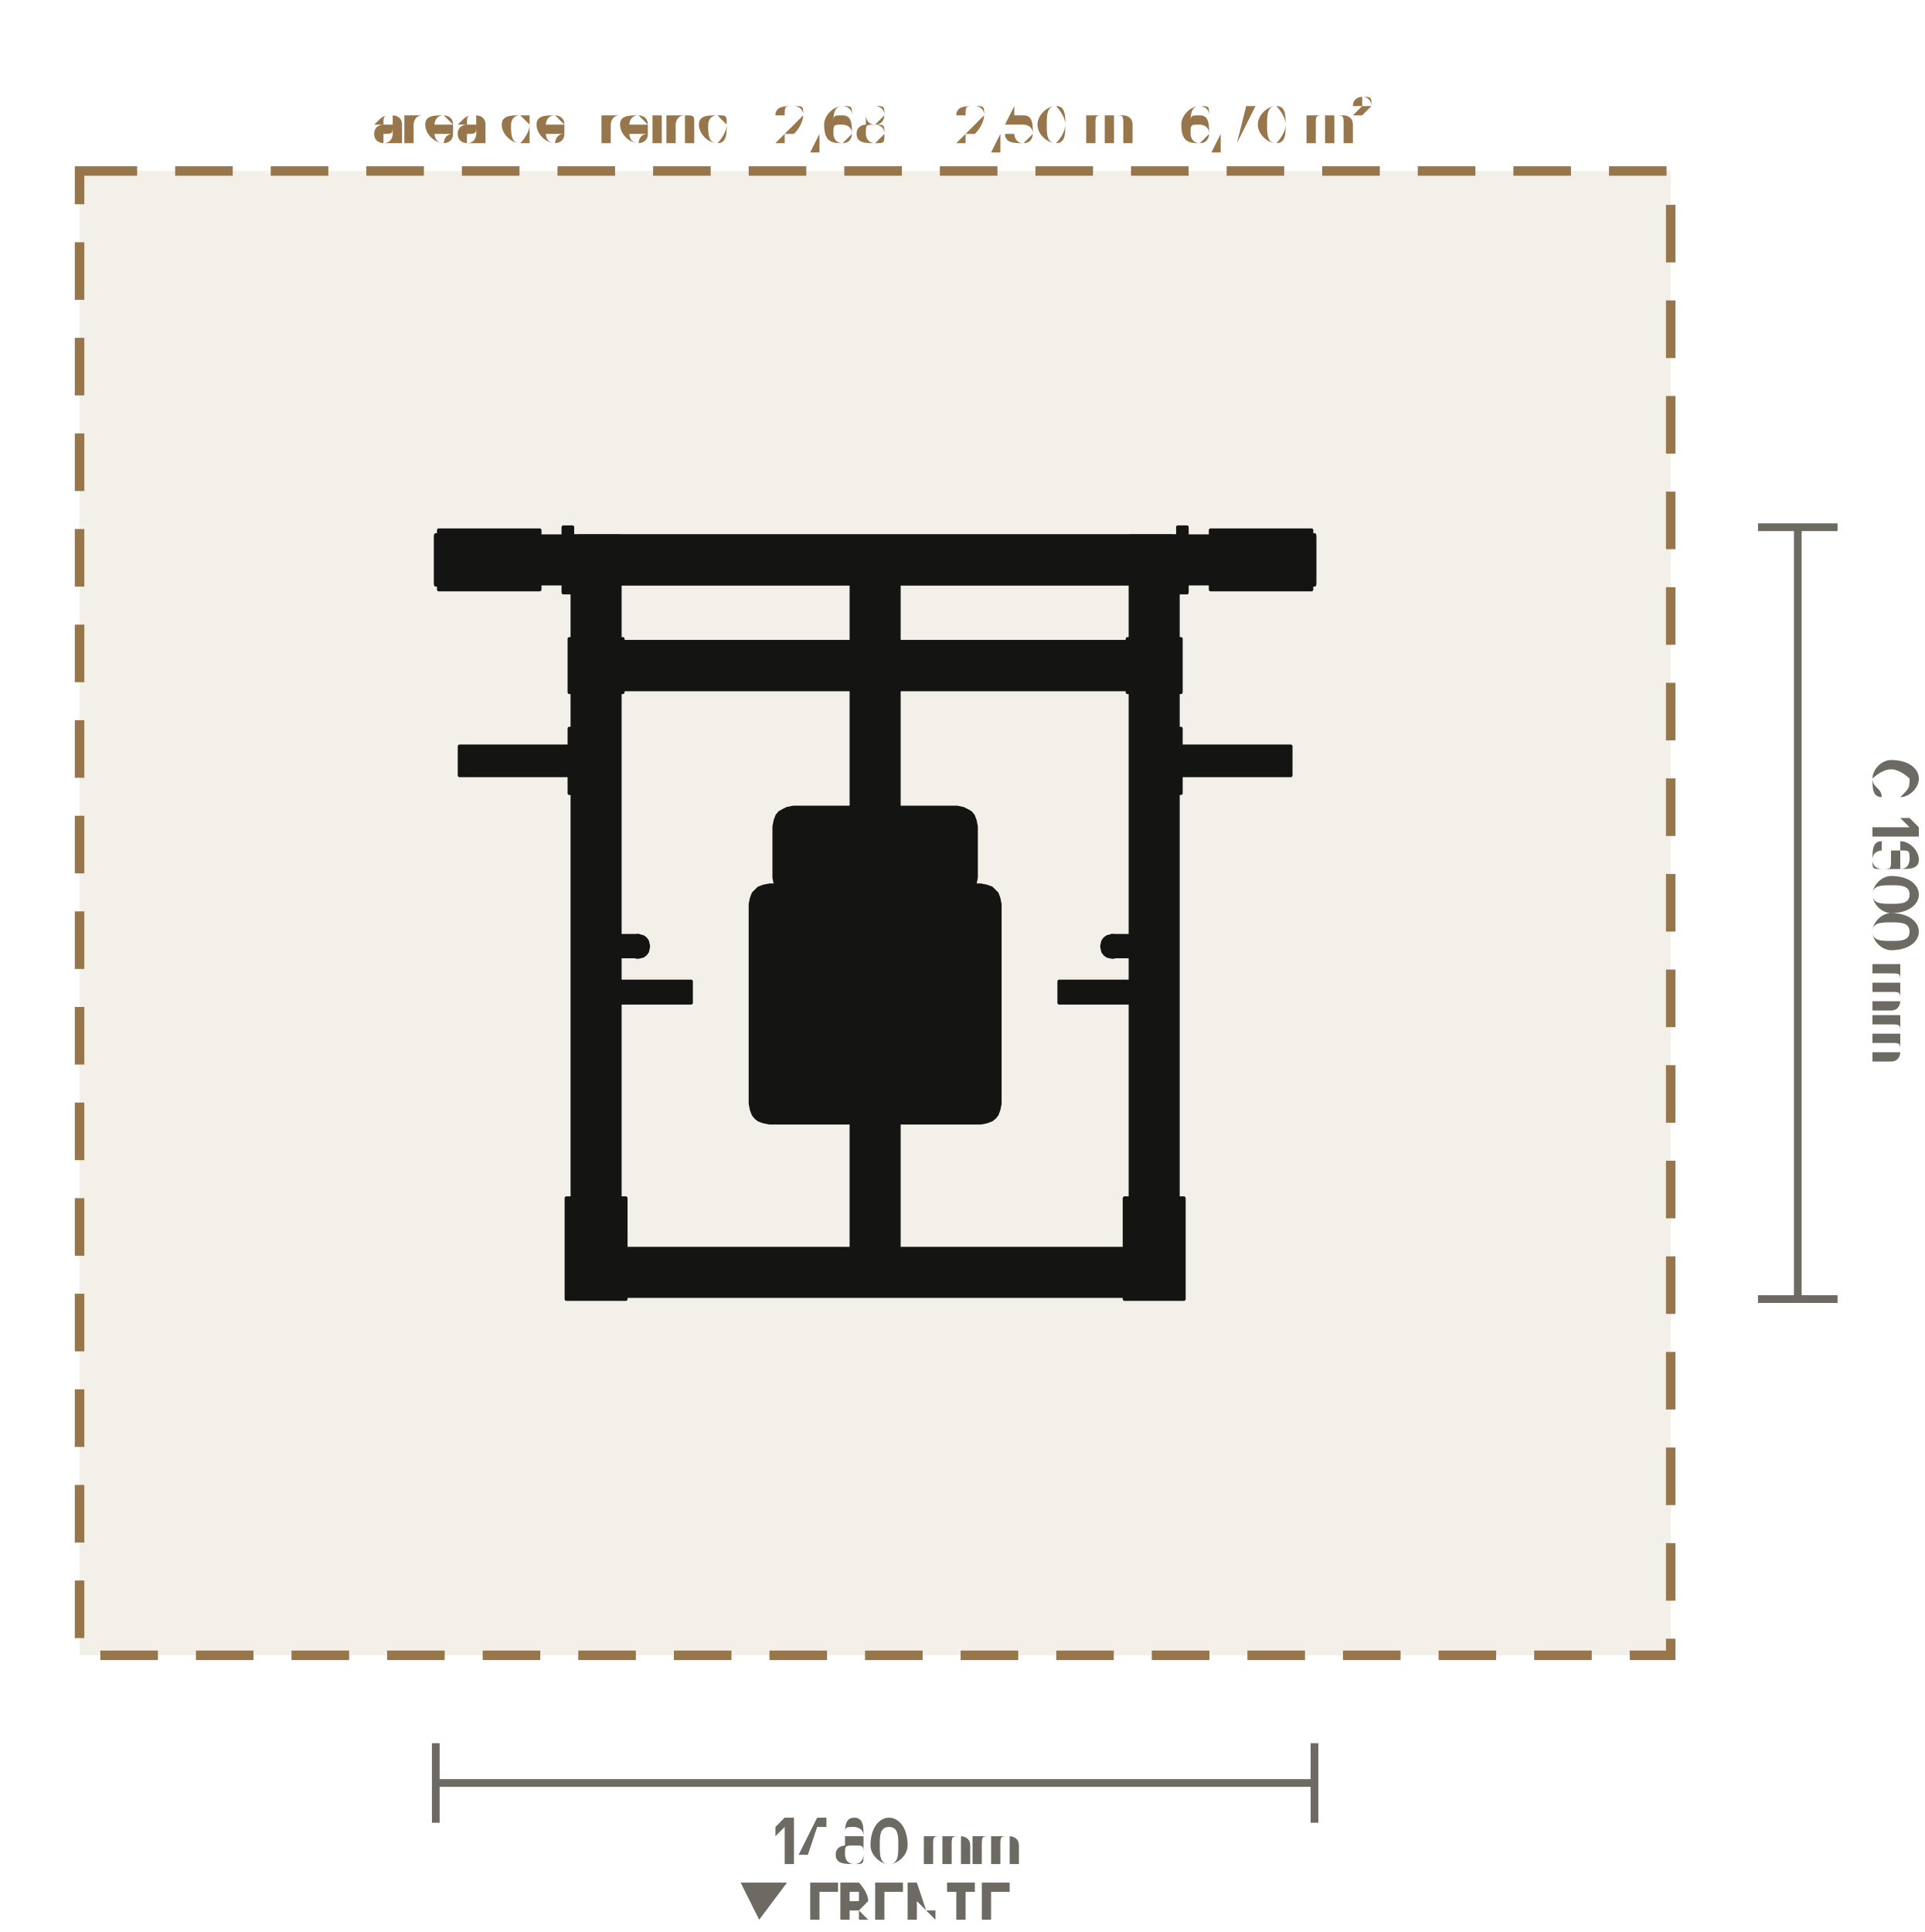
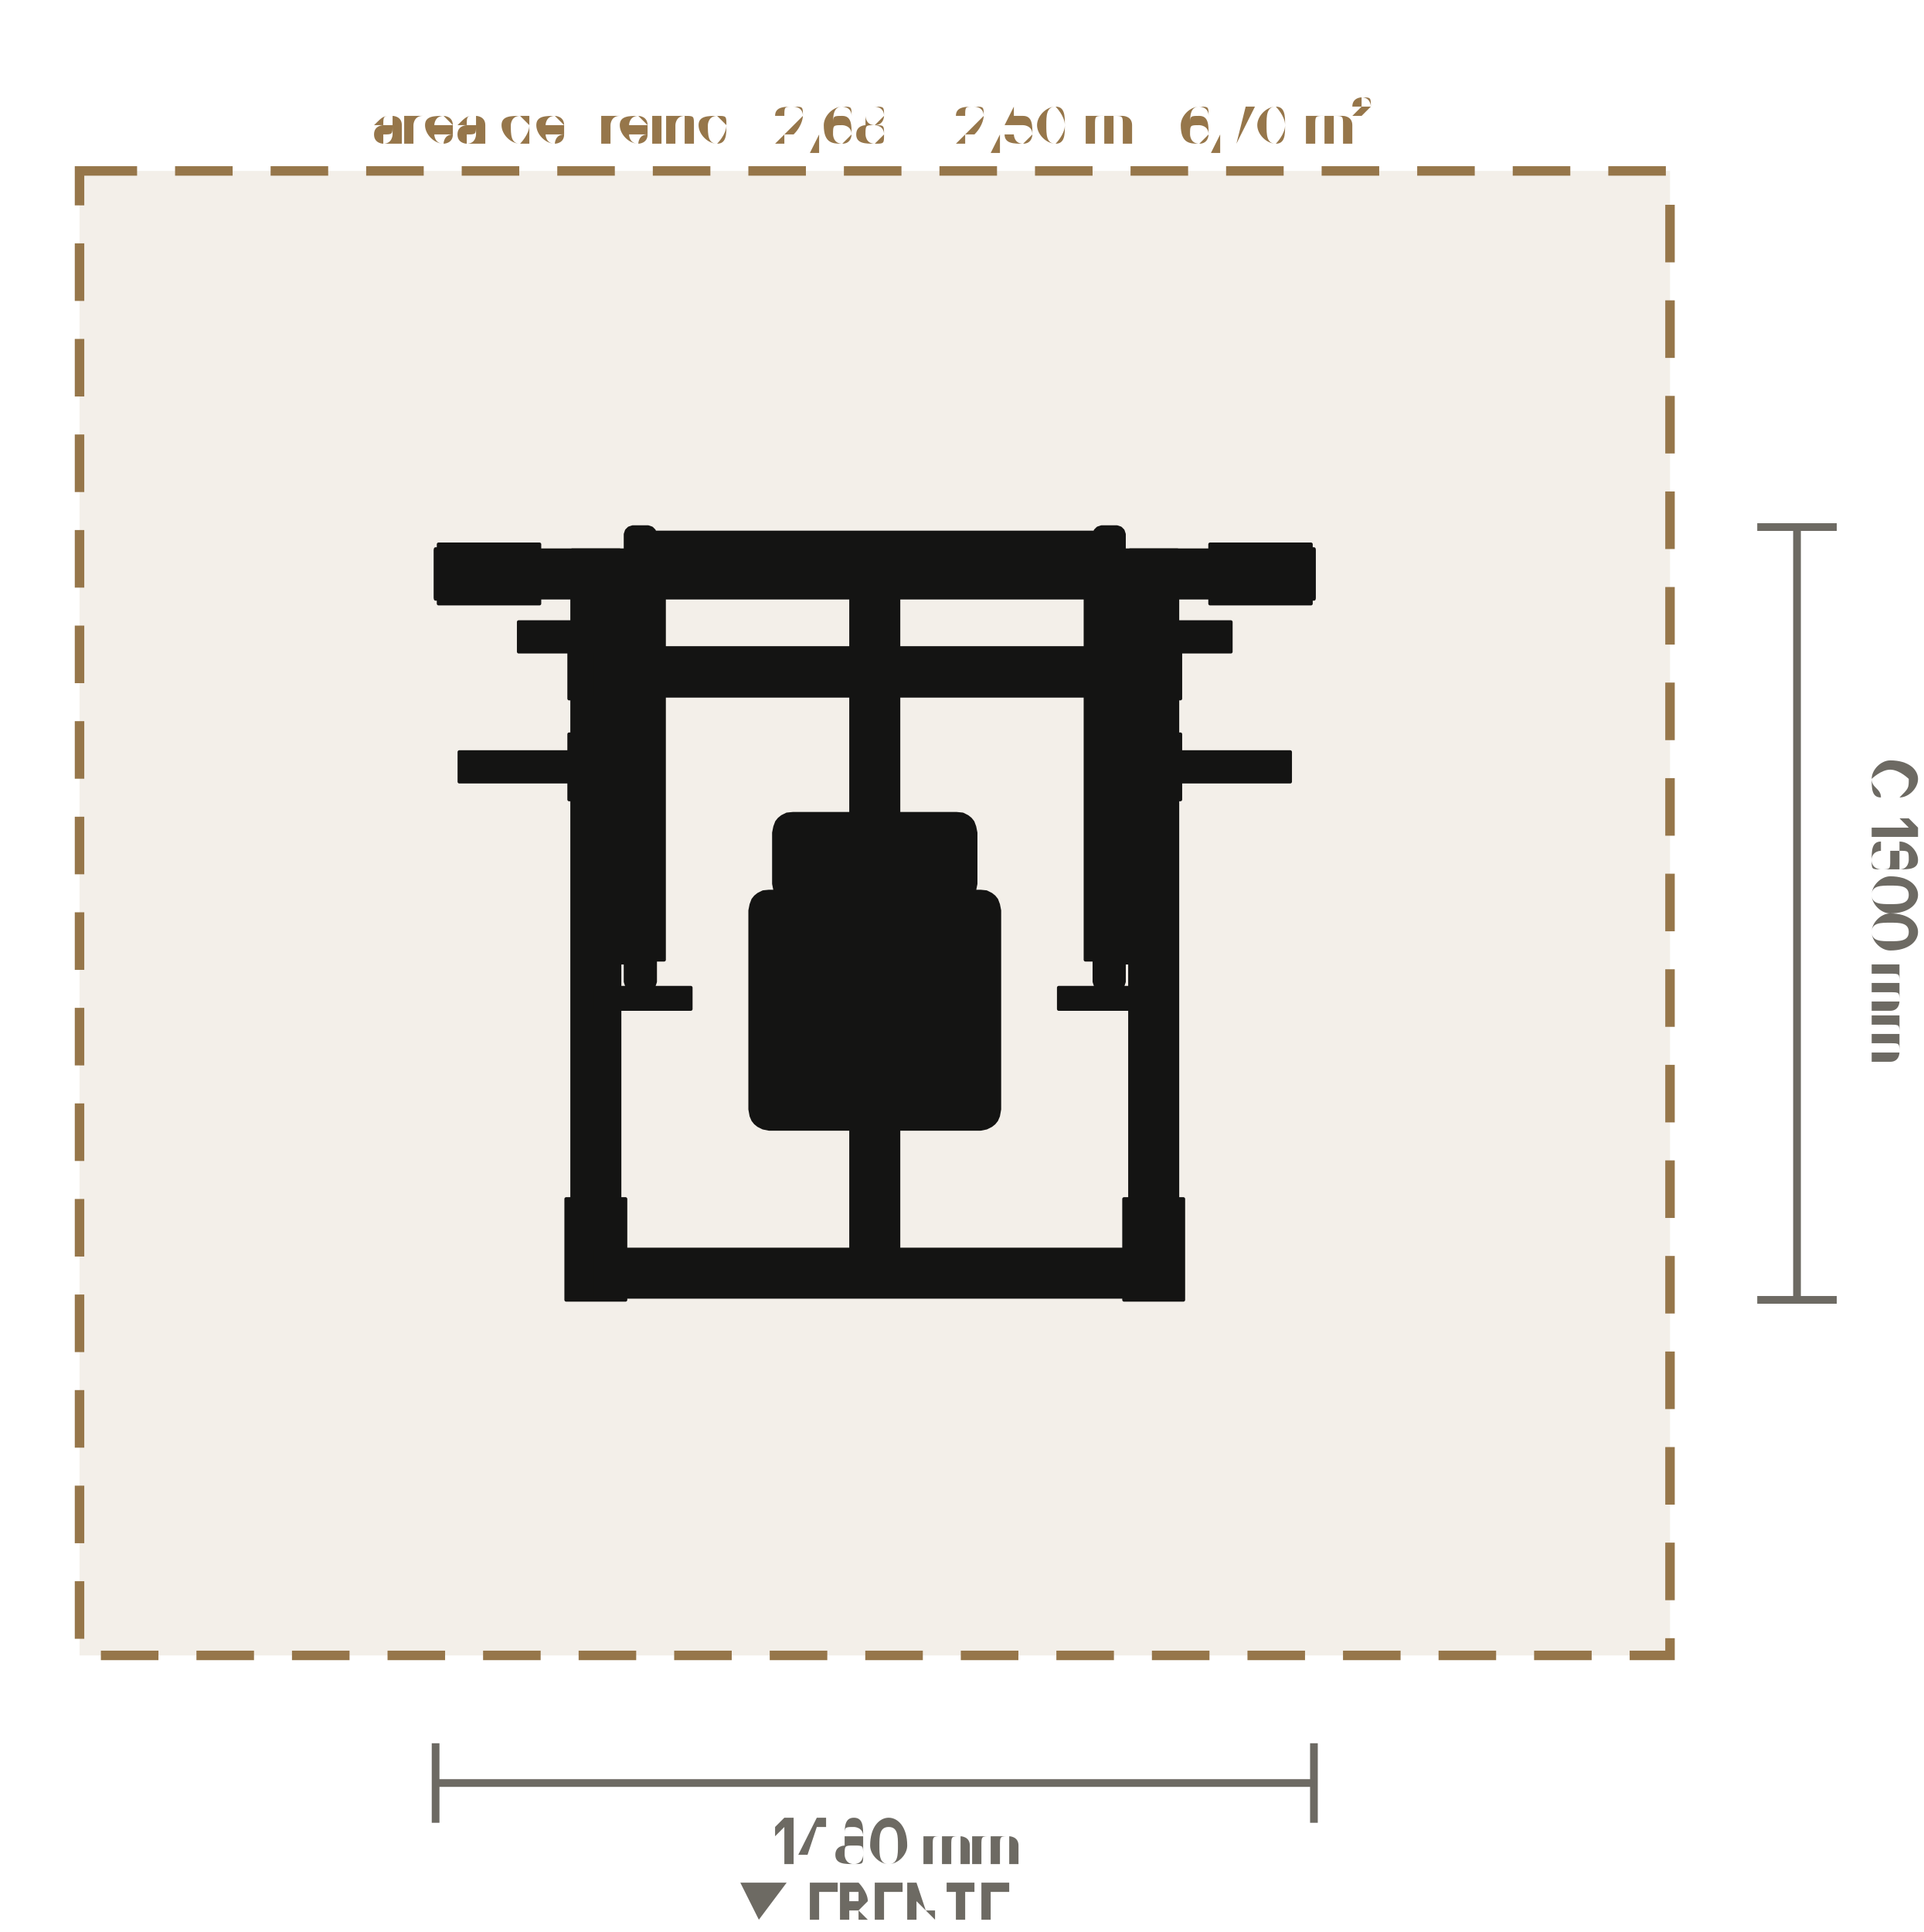
- <svg xmlns="http://www.w3.org/2000/svg" viewBox="-1.474 -1.538 3.241 3.254" role="img" aria-label="Planta do Desenvolvimento de Ombros (LD-A012): 1480 × 1300 mm, com 60 cm de área de treino em volta" data-equipment="LD-A012" data-unit="m">
-   <rect class="eq-zone" x="-1.34" y="-1.25" width="2.68" height="2.5" style="fill:#96764a;fill-opacity:.12;stroke:#96764a;stroke-width:0.016;stroke-dasharray:0.097 0.064" />
-   <text class="eq-zone-label" x="0" y="-1.298" style="font-family:Barlow,Inter,Arial,sans-serif;font-size:0.092px;fill:#96764a;text-anchor:middle">área de treino · 2,68 × 2,50 m · 6,70 m²</text>
+ <svg xmlns="http://www.w3.org/2000/svg" viewBox="-1.474 -1.539 3.241 3.255" role="img" aria-label="Planta do Desenvolvimento de Ombros (LD-A012): 1480 × 1301 mm, com 60 cm de área de treino em volta" data-equipment="LD-A012" data-unit="m">
+   <rect class="eq-zone" x="-1.34" y="-1.251" width="2.68" height="2.501" style="fill:#96764a;fill-opacity:.12;stroke:#96764a;stroke-width:0.016;stroke-dasharray:0.097 0.064" />
+   <text class="eq-zone-label" x="0" y="-1.299" style="font-family:Barlow,Inter,Arial,sans-serif;font-size:0.092px;fill:#96764a;text-anchor:middle">área de treino · 2,68 × 2,50 m · 6,70 m²</text>
  <g class="eq-parts">
-     <polygon class="eq-part" points="-0.51,-0.635 -0.43,-0.635 -0.43,0.645 -0.51,0.645" style="fill:#141413;stroke:#141413;stroke-width:0.006;stroke-linejoin:round" />
-     <polygon class="eq-part" points="-0.735,-0.645 -0.565,-0.645 -0.565,-0.545 -0.735,-0.545" style="fill:#141413;stroke:#141413;stroke-width:0.006;stroke-linejoin:round" />
-     <polygon class="eq-part" points="-0.716,-0.595 -0.716,-0.598 -0.715,-0.601 -0.713,-0.603 -0.711,-0.605 -0.708,-0.606 -0.705,-0.606 -0.702,-0.606 -0.7,-0.605 -0.697,-0.603 -0.696,-0.601 -0.694,-0.598 -0.694,-0.595 -0.694,-0.592 -0.696,-0.59 -0.697,-0.587 -0.7,-0.586 -0.702,-0.585 -0.705,-0.584 -0.708,-0.585 -0.711,-0.586 -0.713,-0.587 -0.715,-0.59 -0.716,-0.592" style="fill:#141413;stroke:#141413;stroke-width:0.006;stroke-linejoin:round" />
-     <polygon class="eq-part" points="-0.606,-0.595 -0.606,-0.598 -0.605,-0.601 -0.603,-0.603 -0.601,-0.605 -0.598,-0.606 -0.595,-0.606 -0.592,-0.606 -0.59,-0.605 -0.587,-0.603 -0.586,-0.601 -0.584,-0.598 -0.584,-0.595 -0.584,-0.592 -0.586,-0.59 -0.587,-0.587 -0.59,-0.586 -0.592,-0.585 -0.595,-0.584 -0.598,-0.585 -0.601,-0.586 -0.603,-0.587 -0.605,-0.59 -0.606,-0.592" style="fill:#141413;stroke:#141413;stroke-width:0.006;stroke-linejoin:round" />
-     <polygon class="eq-part" points="-0.52,0.48 -0.42,0.48 -0.42,0.65 -0.52,0.65" style="fill:#141413;stroke:#141413;stroke-width:0.006;stroke-linejoin:round" />
-     <polygon class="eq-part" points="-0.481,0.51 -0.481,0.507 -0.479,0.505 -0.478,0.502 -0.475,0.501 -0.473,0.499 -0.47,0.499 -0.467,0.499 -0.465,0.501 -0.462,0.502 -0.461,0.505 -0.459,0.507 -0.459,0.51 -0.459,0.513 -0.461,0.516 -0.462,0.518 -0.465,0.52 -0.467,0.521 -0.47,0.521 -0.473,0.521 -0.475,0.52 -0.478,0.518 -0.479,0.516 -0.481,0.513" style="fill:#141413;stroke:#141413;stroke-width:0.006;stroke-linejoin:round" />
-     <polygon class="eq-part" points="-0.481,0.62 -0.481,0.617 -0.479,0.615 -0.478,0.612 -0.475,0.611 -0.473,0.61 -0.47,0.609 -0.467,0.61 -0.465,0.611 -0.462,0.612 -0.461,0.615 -0.459,0.617 -0.459,0.62 -0.459,0.623 -0.461,0.626 -0.462,0.628 -0.465,0.63 -0.467,0.631 -0.47,0.631 -0.473,0.631 -0.475,0.63 -0.478,0.628 -0.479,0.626 -0.481,0.623" style="fill:#141413;stroke:#141413;stroke-width:0.006;stroke-linejoin:round" />
-     <polygon class="eq-part" points="-0.74,-0.637 -0.728,-0.637 -0.728,-0.553 -0.74,-0.553" style="fill:#141413;stroke:#141413;stroke-width:0.006;stroke-linejoin:round" />
-     <polygon class="eq-part" points="-0.512,0.633 -0.428,0.633 -0.428,0.645 -0.512,0.645" style="fill:#141413;stroke:#141413;stroke-width:0.006;stroke-linejoin:round" />
-     <polygon class="eq-part" points="0.43,-0.635 0.51,-0.635 0.51,0.645 0.43,0.645" style="fill:#141413;stroke:#141413;stroke-width:0.006;stroke-linejoin:round" />
-     <polygon class="eq-part" points="0.565,-0.645 0.735,-0.645 0.735,-0.545 0.565,-0.545" style="fill:#141413;stroke:#141413;stroke-width:0.006;stroke-linejoin:round" />
-     <polygon class="eq-part" points="0.584,-0.595 0.584,-0.598 0.586,-0.601 0.587,-0.603 0.59,-0.605 0.592,-0.606 0.595,-0.606 0.598,-0.606 0.601,-0.605 0.603,-0.603 0.605,-0.601 0.606,-0.598 0.606,-0.595 0.606,-0.592 0.605,-0.59 0.603,-0.587 0.601,-0.586 0.598,-0.585 0.595,-0.584 0.592,-0.585 0.59,-0.586 0.587,-0.587 0.586,-0.59 0.584,-0.592" style="fill:#141413;stroke:#141413;stroke-width:0.006;stroke-linejoin:round" />
-     <polygon class="eq-part" points="0.694,-0.595 0.694,-0.598 0.696,-0.601 0.697,-0.603 0.7,-0.605 0.702,-0.606 0.705,-0.606 0.708,-0.606 0.711,-0.605 0.713,-0.603 0.715,-0.601 0.716,-0.598 0.716,-0.595 0.716,-0.592 0.715,-0.59 0.713,-0.587 0.711,-0.586 0.708,-0.585 0.705,-0.584 0.702,-0.585 0.7,-0.586 0.697,-0.587 0.696,-0.59 0.694,-0.592" style="fill:#141413;stroke:#141413;stroke-width:0.006;stroke-linejoin:round" />
-     <polygon class="eq-part" points="0.42,0.48 0.52,0.48 0.52,0.65 0.42,0.65" style="fill:#141413;stroke:#141413;stroke-width:0.006;stroke-linejoin:round" />
-     <polygon class="eq-part" points="0.459,0.51 0.459,0.507 0.461,0.505 0.462,0.502 0.465,0.501 0.467,0.499 0.47,0.499 0.473,0.499 0.475,0.501 0.478,0.502 0.479,0.505 0.481,0.507 0.481,0.51 0.481,0.513 0.479,0.516 0.478,0.518 0.475,0.52 0.473,0.521 0.47,0.521 0.467,0.521 0.465,0.52 0.462,0.518 0.461,0.516 0.459,0.513" style="fill:#141413;stroke:#141413;stroke-width:0.006;stroke-linejoin:round" />
-     <polygon class="eq-part" points="0.459,0.62 0.459,0.617 0.461,0.615 0.462,0.612 0.465,0.611 0.467,0.61 0.47,0.609 0.473,0.61 0.475,0.611 0.478,0.612 0.479,0.615 0.481,0.617 0.481,0.62 0.481,0.623 0.479,0.626 0.478,0.628 0.475,0.63 0.473,0.631 0.47,0.631 0.467,0.631 0.465,0.63 0.462,0.628 0.461,0.626 0.459,0.623" style="fill:#141413;stroke:#141413;stroke-width:0.006;stroke-linejoin:round" />
-     <polygon class="eq-part" points="0.728,-0.637 0.74,-0.637 0.74,-0.553 0.728,-0.553" style="fill:#141413;stroke:#141413;stroke-width:0.006;stroke-linejoin:round" />
-     <polygon class="eq-part" points="0.428,0.633 0.512,0.633 0.512,0.645 0.428,0.645" style="fill:#141413;stroke:#141413;stroke-width:0.006;stroke-linejoin:round" />
-     <polygon class="eq-part" points="-0.74,-0.635 0.74,-0.635 0.74,-0.555 -0.74,-0.555" style="fill:#141413;stroke:#141413;stroke-width:0.006;stroke-linejoin:round" />
-     <polygon class="eq-part" points="-0.47,0.565 0.47,0.565 0.47,0.645 -0.47,0.645" style="fill:#141413;stroke:#141413;stroke-width:0.006;stroke-linejoin:round" />
-     <polygon class="eq-part" points="-0.04,-0.595 0.04,-0.595 0.04,0.605 -0.04,0.605" style="fill:#141413;stroke:#141413;stroke-width:0.006;stroke-linejoin:round" />
-     <polygon class="eq-part" points="-0.035,0.13 -0.035,0.127 -0.033,0.124 -0.032,0.121 -0.029,0.12 -0.026,0.118 -0.023,0.118 0.023,0.118 0.026,0.118 0.029,0.12 0.032,0.121 0.033,0.124 0.035,0.127 0.035,0.13 0.035,0.176 0.035,0.179 0.033,0.182 0.032,0.184 0.029,0.186 0.026,0.188 0.023,0.188 -0.023,0.188 -0.026,0.188 -0.029,0.186 -0.032,0.184 -0.033,0.182 -0.035,0.179 -0.035,0.176" style="fill:#141413;stroke:#141413;stroke-width:0.006;stroke-linejoin:round" />
-     <polygon class="eq-part" points="0.035,0.131 0.047,0.131 0.047,0.175 0.035,0.175" style="fill:#141413;stroke:#141413;stroke-width:0.006;stroke-linejoin:round" />
-     <polygon class="eq-part" points="0.033,0.153 0.033,0.151 0.033,0.149 0.033,0.148 0.034,0.147 0.034,0.146 0.035,0.146 0.115,0.146 0.116,0.146 0.116,0.147 0.117,0.148 0.117,0.149 0.117,0.151 0.117,0.153 0.117,0.155 0.117,0.157 0.117,0.158 0.116,0.159 0.116,0.16 0.115,0.16 0.035,0.16 0.034,0.16 0.034,0.159 0.033,0.158 0.033,0.157 0.033,0.155" style="fill:#141413;stroke:#141413;stroke-width:0.006;stroke-linejoin:round" />
-     <polygon class="eq-part" points="-0.21,-0.015 -0.208,-0.025 -0.205,-0.033 -0.201,-0.037 -0.196,-0.042 -0.188,-0.045 -0.178,-0.047 0.178,-0.047 0.188,-0.045 0.196,-0.042 0.201,-0.037 0.205,-0.033 0.208,-0.025 0.21,-0.015 0.21,0.321 0.208,0.331 0.205,0.339 0.201,0.344 0.196,0.348 0.188,0.351 0.178,0.353 -0.178,0.353 -0.188,0.351 -0.196,0.348 -0.201,0.344 -0.205,0.339 -0.208,0.331 -0.21,0.321" style="fill:#141413;stroke:#141413;stroke-width:0.006;stroke-linejoin:round" />
-     <polygon class="eq-part" points="-0.17,-0.146 -0.168,-0.156 -0.165,-0.164 -0.161,-0.169 -0.156,-0.172 -0.148,-0.176 -0.138,-0.178 0.138,-0.178 0.148,-0.176 0.156,-0.172 0.161,-0.169 0.165,-0.164 0.168,-0.156 0.17,-0.146 0.17,-0.06 0.168,-0.05 0.165,-0.042 0.161,-0.037 0.156,-0.033 0.148,-0.03 0.138,-0.028 -0.138,-0.028 -0.148,-0.03 -0.156,-0.033 -0.161,-0.037 -0.165,-0.042 -0.168,-0.05 -0.17,-0.06" style="fill:#141413;stroke:#141413;stroke-width:0.006;stroke-linejoin:round" />
-     <polygon class="eq-part" points="-0.03,-0.203 -0.028,-0.209 -0.024,-0.213 -0.018,-0.215 0.018,-0.215 0.024,-0.213 0.028,-0.209 0.03,-0.203 0.03,-0.109 0.028,-0.103 0.024,-0.099 0.018,-0.097 -0.018,-0.097 -0.024,-0.099 -0.028,-0.103 -0.03,-0.109" style="fill:#141413;stroke:#141413;stroke-width:0.006;stroke-linejoin:round" />
-     <polygon class="eq-part" points="0.425,-0.462 0.515,-0.462 0.515,-0.372 0.425,-0.372" style="fill:#141413;stroke:#141413;stroke-width:0.006;stroke-linejoin:round" />
-     <polygon class="eq-part" points="0.44,-0.418 0.442,-0.418 0.446,-0.419 0.452,-0.419 0.488,-0.419 0.494,-0.419 0.498,-0.418 0.5,-0.418 0.5,0.141 0.498,0.144 0.494,0.146 0.488,0.147 0.452,0.147 0.446,0.146 0.442,0.144 0.44,0.141" style="fill:#141413;stroke:#141413;stroke-width:0.006;stroke-linejoin:round" />
-     <polygon class="eq-part" points="0.31,0.115 0.47,0.115 0.47,0.151 0.31,0.151" style="fill:#141413;stroke:#141413;stroke-width:0.006;stroke-linejoin:round" />
-     <polygon class="eq-part" points="0.395,0.047 0.395,0.045 0.396,0.043 0.396,0.041 0.396,0.04 0.397,0.039 0.398,0.038 0.472,0.038 0.473,0.039 0.474,0.04 0.474,0.041 0.474,0.043 0.475,0.045 0.475,0.047 0.475,0.065 0.475,0.067 0.474,0.069 0.474,0.071 0.474,0.072 0.473,0.073 0.472,0.073 0.398,0.073 0.397,0.073 0.396,0.072 0.396,0.071 0.396,0.069 0.395,0.067 0.395,0.065" style="fill:#141413;stroke:#141413;stroke-width:0.006;stroke-linejoin:round" />
-     <polygon class="eq-part" points="0.382,0.056 0.383,0.051 0.384,0.047 0.387,0.043 0.391,0.04 0.395,0.039 0.4,0.038 0.405,0.039 0.409,0.04 0.413,0.043 0.416,0.047 0.417,0.051 0.418,0.056 0.417,0.061 0.416,0.065 0.413,0.069 0.409,0.072 0.405,0.073 0.4,0.074 0.395,0.073 0.391,0.072 0.387,0.069 0.384,0.065 0.383,0.061" style="fill:#141413;stroke:#141413;stroke-width:0.006;stroke-linejoin:round" />
-     <polygon class="eq-part" points="0.5,-0.311 0.515,-0.311 0.515,-0.202 0.5,-0.202" style="fill:#141413;stroke:#141413;stroke-width:0.006;stroke-linejoin:round" />
-     <polygon class="eq-part" points="0.515,-0.281 0.7,-0.281 0.7,-0.232 0.515,-0.232" style="fill:#141413;stroke:#141413;stroke-width:0.006;stroke-linejoin:round" />
-     <polygon class="eq-part" points="-0.515,-0.462 -0.425,-0.462 -0.425,-0.372 -0.515,-0.372" style="fill:#141413;stroke:#141413;stroke-width:0.006;stroke-linejoin:round" />
-     <polygon class="eq-part" points="-0.5,-0.418 -0.498,-0.418 -0.494,-0.419 -0.488,-0.419 -0.452,-0.419 -0.446,-0.419 -0.442,-0.418 -0.44,-0.418 -0.44,0.141 -0.442,0.144 -0.446,0.146 -0.452,0.147 -0.488,0.147 -0.494,0.146 -0.498,0.144 -0.5,0.141" style="fill:#141413;stroke:#141413;stroke-width:0.006;stroke-linejoin:round" />
-     <polygon class="eq-part" points="-0.47,0.115 -0.31,0.115 -0.31,0.151 -0.47,0.151" style="fill:#141413;stroke:#141413;stroke-width:0.006;stroke-linejoin:round" />
-     <polygon class="eq-part" points="-0.475,0.047 -0.475,0.045 -0.474,0.043 -0.474,0.041 -0.474,0.04 -0.473,0.039 -0.472,0.038 -0.398,0.038 -0.397,0.039 -0.396,0.04 -0.396,0.041 -0.396,0.043 -0.395,0.045 -0.395,0.047 -0.395,0.065 -0.395,0.067 -0.396,0.069 -0.396,0.071 -0.396,0.072 -0.397,0.073 -0.398,0.073 -0.472,0.073 -0.473,0.073 -0.474,0.072 -0.474,0.071 -0.474,0.069 -0.475,0.067 -0.475,0.065" style="fill:#141413;stroke:#141413;stroke-width:0.006;stroke-linejoin:round" />
-     <polygon class="eq-part" points="-0.418,0.056 -0.417,0.051 -0.416,0.047 -0.413,0.043 -0.409,0.04 -0.405,0.039 -0.4,0.038 -0.395,0.039 -0.391,0.04 -0.387,0.043 -0.384,0.047 -0.383,0.051 -0.382,0.056 -0.383,0.061 -0.384,0.065 -0.387,0.069 -0.391,0.072 -0.395,0.073 -0.4,0.074 -0.405,0.073 -0.409,0.072 -0.413,0.069 -0.416,0.065 -0.417,0.061" style="fill:#141413;stroke:#141413;stroke-width:0.006;stroke-linejoin:round" />
-     <polygon class="eq-part" points="-0.515,-0.311 -0.5,-0.311 -0.5,-0.202 -0.515,-0.202" style="fill:#141413;stroke:#141413;stroke-width:0.006;stroke-linejoin:round" />
-     <polygon class="eq-part" points="-0.7,-0.281 -0.515,-0.281 -0.515,-0.232 -0.7,-0.232" style="fill:#141413;stroke:#141413;stroke-width:0.006;stroke-linejoin:round" />
-     <polygon class="eq-part" points="-0.435,-0.445 -0.433,-0.451 -0.429,-0.455 -0.423,-0.457 0.423,-0.457 0.429,-0.455 0.433,-0.451 0.435,-0.445 0.435,-0.389 0.433,-0.383 0.429,-0.379 0.423,-0.377 -0.423,-0.377 -0.429,-0.379 -0.433,-0.383 -0.435,-0.389" style="fill:#141413;stroke:#141413;stroke-width:0.006;stroke-linejoin:round" />
-     <polygon class="eq-part" points="0.395,-0.44 0.44,-0.44 0.44,-0.395 0.395,-0.395" style="fill:#141413;stroke:#141413;stroke-width:0.006;stroke-linejoin:round" />
-     <polygon class="eq-part" points="-0.44,-0.44 -0.395,-0.44 -0.395,-0.395 -0.44,-0.395" style="fill:#141413;stroke:#141413;stroke-width:0.006;stroke-linejoin:round" />
-     <polygon class="eq-part" points="-0.47,-0.457 0.47,-0.457 0.47,-0.377 -0.47,-0.377" style="fill:#141413;stroke:#141413;stroke-width:0.006;stroke-linejoin:round" />
-     <polygon class="eq-part" points="0.435,-0.497 0.447,-0.497 0.447,-0.337 0.435,-0.337" style="fill:#141413;stroke:#141413;stroke-width:0.006;stroke-linejoin:round" />
-     <polygon class="eq-part" points="0.447,-0.478 0.455,-0.478 0.455,-0.456 0.447,-0.456" style="fill:#141413;stroke:#141413;stroke-width:0.006;stroke-linejoin:round" />
-     <polygon class="eq-part" points="0.447,-0.378 0.455,-0.378 0.455,-0.356 0.447,-0.356" style="fill:#141413;stroke:#141413;stroke-width:0.006;stroke-linejoin:round" />
-     <polygon class="eq-part" points="-0.447,-0.497 -0.435,-0.497 -0.435,-0.337 -0.447,-0.337" style="fill:#141413;stroke:#141413;stroke-width:0.006;stroke-linejoin:round" />
-     <polygon class="eq-part" points="-0.455,-0.478 -0.447,-0.478 -0.447,-0.456 -0.455,-0.456" style="fill:#141413;stroke:#141413;stroke-width:0.006;stroke-linejoin:round" />
-     <polygon class="eq-part" points="-0.455,-0.378 -0.447,-0.378 -0.447,-0.356 -0.455,-0.356" style="fill:#141413;stroke:#141413;stroke-width:0.006;stroke-linejoin:round" />
-     <polygon class="eq-part" points="-0.51,-0.623 -0.508,-0.629 -0.504,-0.633 -0.498,-0.635 0.498,-0.635 0.504,-0.633 0.508,-0.629 0.51,-0.623 0.51,-0.567 0.508,-0.561 0.504,-0.557 0.498,-0.555 -0.498,-0.555 -0.504,-0.557 -0.508,-0.561 -0.51,-0.567" style="fill:#141413;stroke:#141413;stroke-width:0.006;stroke-linejoin:round" />
-     <polygon class="eq-part" points="0.445,-0.607 0.445,-0.61 0.447,-0.612 0.449,-0.615 0.451,-0.616 0.454,-0.617 0.457,-0.618 0.483,-0.618 0.486,-0.617 0.489,-0.616 0.491,-0.615 0.493,-0.612 0.495,-0.61 0.495,-0.607 0.495,-0.183 0.495,-0.18 0.493,-0.178 0.491,-0.176 0.489,-0.174 0.486,-0.173 0.483,-0.172 0.457,-0.172 0.454,-0.173 0.451,-0.174 0.449,-0.176 0.447,-0.178 0.445,-0.18 0.445,-0.183" style="fill:#141413;stroke:#141413;stroke-width:0.006;stroke-linejoin:round" />
-     <polygon class="eq-part" points="0.51,-0.65 0.525,-0.65 0.525,-0.54 0.51,-0.54" style="fill:#141413;stroke:#141413;stroke-width:0.006;stroke-linejoin:round" />
-     <polygon class="eq-part" points="0.525,-0.62 0.69,-0.62 0.69,-0.57 0.525,-0.57" style="fill:#141413;stroke:#141413;stroke-width:0.006;stroke-linejoin:round" />
-     <polygon class="eq-part" points="0.51,-0.65 0.525,-0.65 0.525,-0.54 0.51,-0.54" style="fill:#141413;stroke:#141413;stroke-width:0.006;stroke-linejoin:round" />
-     <polygon class="eq-part" points="0.525,-0.62 0.69,-0.62 0.69,-0.57 0.525,-0.57" style="fill:#141413;stroke:#141413;stroke-width:0.006;stroke-linejoin:round" />
-     <polygon class="eq-part" points="-0.495,-0.607 -0.495,-0.61 -0.493,-0.612 -0.491,-0.615 -0.489,-0.616 -0.486,-0.617 -0.483,-0.618 -0.457,-0.618 -0.454,-0.617 -0.451,-0.616 -0.449,-0.615 -0.447,-0.612 -0.445,-0.61 -0.445,-0.607 -0.445,-0.183 -0.445,-0.18 -0.447,-0.178 -0.449,-0.176 -0.451,-0.174 -0.454,-0.173 -0.457,-0.172 -0.483,-0.172 -0.486,-0.173 -0.489,-0.174 -0.491,-0.176 -0.493,-0.178 -0.495,-0.18 -0.495,-0.183" style="fill:#141413;stroke:#141413;stroke-width:0.006;stroke-linejoin:round" />
-     <polygon class="eq-part" points="-0.525,-0.65 -0.51,-0.65 -0.51,-0.54 -0.525,-0.54" style="fill:#141413;stroke:#141413;stroke-width:0.006;stroke-linejoin:round" />
-     <polygon class="eq-part" points="-0.69,-0.62 -0.525,-0.62 -0.525,-0.57 -0.69,-0.57" style="fill:#141413;stroke:#141413;stroke-width:0.006;stroke-linejoin:round" />
-     <polygon class="eq-part" points="-0.525,-0.65 -0.51,-0.65 -0.51,-0.54 -0.525,-0.54" style="fill:#141413;stroke:#141413;stroke-width:0.006;stroke-linejoin:round" />
-     <polygon class="eq-part" points="-0.69,-0.62 -0.525,-0.62 -0.525,-0.57 -0.69,-0.57" style="fill:#141413;stroke:#141413;stroke-width:0.006;stroke-linejoin:round" />
+     <polygon class="eq-part" points="-0.51,-0.612 -0.43,-0.612 -0.43,0.646 -0.51,0.646" style="fill:#141413;stroke:#141413;stroke-width:0.006;stroke-linejoin:round" />
+     <polygon class="eq-part" points="-0.735,-0.622 -0.565,-0.622 -0.565,-0.522 -0.735,-0.522" style="fill:#141413;stroke:#141413;stroke-width:0.006;stroke-linejoin:round" />
+     <polygon class="eq-part" points="-0.716,-0.572 -0.716,-0.575 -0.715,-0.577 -0.713,-0.58 -0.711,-0.581 -0.708,-0.583 -0.705,-0.583 -0.702,-0.583 -0.7,-0.581 -0.697,-0.58 -0.696,-0.577 -0.694,-0.575 -0.694,-0.572 -0.694,-0.569 -0.696,-0.566 -0.697,-0.564 -0.7,-0.562 -0.702,-0.561 -0.705,-0.561 -0.708,-0.561 -0.711,-0.562 -0.713,-0.564 -0.715,-0.566 -0.716,-0.569" style="fill:#141413;stroke:#141413;stroke-width:0.006;stroke-linejoin:round" />
+     <polygon class="eq-part" points="-0.606,-0.572 -0.606,-0.575 -0.605,-0.577 -0.603,-0.58 -0.601,-0.581 -0.598,-0.583 -0.595,-0.583 -0.592,-0.583 -0.59,-0.581 -0.587,-0.58 -0.586,-0.577 -0.584,-0.575 -0.584,-0.572 -0.584,-0.569 -0.586,-0.566 -0.587,-0.564 -0.59,-0.562 -0.592,-0.561 -0.595,-0.561 -0.598,-0.561 -0.601,-0.562 -0.603,-0.564 -0.605,-0.566 -0.606,-0.569" style="fill:#141413;stroke:#141413;stroke-width:0.006;stroke-linejoin:round" />
+     <polygon class="eq-part" points="-0.52,0.481 -0.42,0.481 -0.42,0.651 -0.52,0.651" style="fill:#141413;stroke:#141413;stroke-width:0.006;stroke-linejoin:round" />
+     <polygon class="eq-part" points="-0.481,0.511 -0.481,0.508 -0.479,0.505 -0.478,0.503 -0.475,0.501 -0.473,0.5 -0.47,0.5 -0.467,0.5 -0.465,0.501 -0.462,0.503 -0.461,0.505 -0.459,0.508 -0.459,0.511 -0.459,0.514 -0.461,0.516 -0.462,0.518 -0.465,0.52 -0.467,0.521 -0.47,0.522 -0.473,0.521 -0.475,0.52 -0.478,0.518 -0.479,0.516 -0.481,0.514" style="fill:#141413;stroke:#141413;stroke-width:0.006;stroke-linejoin:round" />
+     <polygon class="eq-part" points="-0.481,0.621 -0.481,0.618 -0.479,0.615 -0.478,0.613 -0.475,0.611 -0.473,0.61 -0.47,0.61 -0.467,0.61 -0.465,0.611 -0.462,0.613 -0.461,0.615 -0.459,0.618 -0.459,0.621 -0.459,0.624 -0.461,0.626 -0.462,0.628 -0.465,0.63 -0.467,0.631 -0.47,0.632 -0.473,0.631 -0.475,0.63 -0.478,0.628 -0.479,0.626 -0.481,0.624" style="fill:#141413;stroke:#141413;stroke-width:0.006;stroke-linejoin:round" />
+     <polygon class="eq-part" points="-0.74,-0.614 -0.728,-0.614 -0.728,-0.53 -0.74,-0.53" style="fill:#141413;stroke:#141413;stroke-width:0.006;stroke-linejoin:round" />
+     <polygon class="eq-part" points="-0.512,0.634 -0.428,0.634 -0.428,0.646 -0.512,0.646" style="fill:#141413;stroke:#141413;stroke-width:0.006;stroke-linejoin:round" />
+     <polygon class="eq-part" points="0.43,-0.612 0.51,-0.612 0.51,0.646 0.43,0.646" style="fill:#141413;stroke:#141413;stroke-width:0.006;stroke-linejoin:round" />
+     <polygon class="eq-part" points="0.565,-0.622 0.735,-0.622 0.735,-0.522 0.565,-0.522" style="fill:#141413;stroke:#141413;stroke-width:0.006;stroke-linejoin:round" />
+     <polygon class="eq-part" points="0.584,-0.572 0.584,-0.575 0.586,-0.577 0.587,-0.58 0.59,-0.581 0.592,-0.583 0.595,-0.583 0.598,-0.583 0.601,-0.581 0.603,-0.58 0.605,-0.577 0.606,-0.575 0.606,-0.572 0.606,-0.569 0.605,-0.566 0.603,-0.564 0.601,-0.562 0.598,-0.561 0.595,-0.561 0.592,-0.561 0.59,-0.562 0.587,-0.564 0.586,-0.566 0.584,-0.569" style="fill:#141413;stroke:#141413;stroke-width:0.006;stroke-linejoin:round" />
+     <polygon class="eq-part" points="0.694,-0.572 0.694,-0.575 0.696,-0.577 0.697,-0.58 0.7,-0.581 0.702,-0.583 0.705,-0.583 0.708,-0.583 0.711,-0.581 0.713,-0.58 0.715,-0.577 0.716,-0.575 0.716,-0.572 0.716,-0.569 0.715,-0.566 0.713,-0.564 0.711,-0.562 0.708,-0.561 0.705,-0.561 0.702,-0.561 0.7,-0.562 0.697,-0.564 0.696,-0.566 0.694,-0.569" style="fill:#141413;stroke:#141413;stroke-width:0.006;stroke-linejoin:round" />
+     <polygon class="eq-part" points="0.42,0.481 0.52,0.481 0.52,0.651 0.42,0.651" style="fill:#141413;stroke:#141413;stroke-width:0.006;stroke-linejoin:round" />
+     <polygon class="eq-part" points="0.459,0.511 0.459,0.508 0.461,0.505 0.462,0.503 0.465,0.501 0.467,0.5 0.47,0.5 0.473,0.5 0.475,0.501 0.478,0.503 0.479,0.505 0.481,0.508 0.481,0.511 0.481,0.514 0.479,0.516 0.478,0.518 0.475,0.52 0.473,0.521 0.47,0.522 0.467,0.521 0.465,0.52 0.462,0.518 0.461,0.516 0.459,0.514" style="fill:#141413;stroke:#141413;stroke-width:0.006;stroke-linejoin:round" />
+     <polygon class="eq-part" points="0.459,0.621 0.459,0.618 0.461,0.615 0.462,0.613 0.465,0.611 0.467,0.61 0.47,0.61 0.473,0.61 0.475,0.611 0.478,0.613 0.479,0.615 0.481,0.618 0.481,0.621 0.481,0.624 0.479,0.626 0.478,0.628 0.475,0.63 0.473,0.631 0.47,0.632 0.467,0.631 0.465,0.63 0.462,0.628 0.461,0.626 0.459,0.624" style="fill:#141413;stroke:#141413;stroke-width:0.006;stroke-linejoin:round" />
+     <polygon class="eq-part" points="0.728,-0.614 0.74,-0.614 0.74,-0.53 0.728,-0.53" style="fill:#141413;stroke:#141413;stroke-width:0.006;stroke-linejoin:round" />
+     <polygon class="eq-part" points="0.428,0.634 0.512,0.634 0.512,0.646 0.428,0.646" style="fill:#141413;stroke:#141413;stroke-width:0.006;stroke-linejoin:round" />
+     <polygon class="eq-part" points="-0.74,-0.612 0.74,-0.612 0.74,-0.532 -0.74,-0.532" style="fill:#141413;stroke:#141413;stroke-width:0.006;stroke-linejoin:round" />
+     <polygon class="eq-part" points="-0.47,0.566 0.47,0.566 0.47,0.646 -0.47,0.646" style="fill:#141413;stroke:#141413;stroke-width:0.006;stroke-linejoin:round" />
+     <polygon class="eq-part" points="-0.04,-0.572 0.04,-0.572 0.04,0.606 -0.04,0.606" style="fill:#141413;stroke:#141413;stroke-width:0.006;stroke-linejoin:round" />
+     <polygon class="eq-part" points="-0.035,0.14 -0.035,0.137 -0.033,0.134 -0.032,0.131 -0.029,0.129 -0.026,0.128 -0.023,0.128 0.023,0.128 0.026,0.128 0.029,0.129 0.032,0.131 0.033,0.134 0.035,0.137 0.035,0.14 0.035,0.186 0.035,0.189 0.033,0.192 0.032,0.194 0.029,0.196 0.026,0.197 0.023,0.198 -0.023,0.198 -0.026,0.197 -0.029,0.196 -0.032,0.194 -0.033,0.192 -0.035,0.189 -0.035,0.186" style="fill:#141413;stroke:#141413;stroke-width:0.006;stroke-linejoin:round" />
+     <polygon class="eq-part" points="0.035,0.14 0.047,0.14 0.047,0.185 0.035,0.185" style="fill:#141413;stroke:#141413;stroke-width:0.006;stroke-linejoin:round" />
+     <polygon class="eq-part" points="0.033,0.163 0.033,0.161 0.033,0.159 0.033,0.158 0.034,0.157 0.034,0.156 0.035,0.156 0.115,0.156 0.116,0.156 0.116,0.157 0.117,0.158 0.117,0.159 0.117,0.161 0.117,0.163 0.117,0.165 0.117,0.166 0.117,0.168 0.116,0.169 0.116,0.169 0.115,0.17 0.035,0.17 0.034,0.169 0.034,0.169 0.033,0.168 0.033,0.166 0.033,0.165" style="fill:#141413;stroke:#141413;stroke-width:0.006;stroke-linejoin:round" />
+     <polygon class="eq-part" points="-0.21,-0.005 -0.208,-0.015 -0.205,-0.023 -0.201,-0.028 -0.196,-0.032 -0.188,-0.036 -0.178,-0.037 0.178,-0.037 0.188,-0.036 0.196,-0.032 0.201,-0.028 0.205,-0.023 0.208,-0.015 0.21,-0.005 0.21,0.33 0.208,0.341 0.205,0.348 0.201,0.353 0.196,0.357 0.188,0.361 0.178,0.363 -0.178,0.363 -0.188,0.361 -0.196,0.357 -0.201,0.353 -0.205,0.348 -0.208,0.341 -0.21,0.33" style="fill:#141413;stroke:#141413;stroke-width:0.006;stroke-linejoin:round" />
+     <polygon class="eq-part" points="-0.17,-0.136 -0.168,-0.146 -0.165,-0.154 -0.161,-0.159 -0.156,-0.163 -0.148,-0.167 -0.138,-0.168 0.138,-0.168 0.148,-0.167 0.156,-0.163 0.161,-0.159 0.165,-0.154 0.168,-0.146 0.17,-0.136 0.17,-0.05 0.168,-0.04 0.165,-0.033 0.161,-0.028 0.156,-0.024 0.148,-0.02 0.138,-0.018 -0.138,-0.018 -0.148,-0.02 -0.156,-0.024 -0.161,-0.028 -0.165,-0.033 -0.168,-0.04 -0.17,-0.05" style="fill:#141413;stroke:#141413;stroke-width:0.006;stroke-linejoin:round" />
+     <polygon class="eq-part" points="-0.03,-0.193 -0.028,-0.199 -0.024,-0.203 -0.018,-0.205 0.018,-0.205 0.024,-0.203 0.028,-0.199 0.03,-0.193 0.03,-0.099 0.028,-0.093 0.024,-0.089 0.018,-0.087 -0.018,-0.087 -0.024,-0.089 -0.028,-0.093 -0.03,-0.099" style="fill:#141413;stroke:#141413;stroke-width:0.006;stroke-linejoin:round" />
+     <polygon class="eq-part" points="0.425,-0.452 0.515,-0.452 0.515,-0.362 0.425,-0.362" style="fill:#141413;stroke:#141413;stroke-width:0.006;stroke-linejoin:round" />
+     <polygon class="eq-part" points="0.44,-0.408 0.442,-0.409 0.446,-0.409 0.452,-0.409 0.488,-0.409 0.494,-0.409 0.498,-0.409 0.5,-0.408 0.5,0.151 0.498,0.154 0.494,0.156 0.488,0.157 0.452,0.157 0.446,0.156 0.442,0.154 0.44,0.151" style="fill:#141413;stroke:#141413;stroke-width:0.006;stroke-linejoin:round" />
+     <polygon class="eq-part" points="0.31,0.125 0.47,0.125 0.47,0.161 0.31,0.161" style="fill:#141413;stroke:#141413;stroke-width:0.006;stroke-linejoin:round" />
+     <polygon class="eq-part" points="0.395,0.057 0.395,0.054 0.396,0.052 0.396,0.051 0.396,0.049 0.397,0.049 0.398,0.048 0.472,0.048 0.473,0.049 0.474,0.049 0.474,0.051 0.474,0.052 0.475,0.054 0.475,0.057 0.475,0.075 0.475,0.077 0.474,0.079 0.474,0.081 0.474,0.082 0.473,0.083 0.472,0.083 0.398,0.083 0.397,0.083 0.396,0.082 0.396,0.081 0.396,0.079 0.395,0.077 0.395,0.075" style="fill:#141413;stroke:#141413;stroke-width:0.006;stroke-linejoin:round" />
+     <polygon class="eq-part" points="0.382,0.066 0.383,0.061 0.384,0.057 0.387,0.053 0.391,0.05 0.395,0.048 0.4,0.048 0.405,0.048 0.409,0.05 0.413,0.053 0.416,0.057 0.417,0.061 0.418,0.066 0.417,0.07 0.416,0.075 0.413,0.078 0.409,0.081 0.405,0.083 0.4,0.084 0.395,0.083 0.391,0.081 0.387,0.078 0.384,0.075 0.383,0.07" style="fill:#141413;stroke:#141413;stroke-width:0.006;stroke-linejoin:round" />
+     <polygon class="eq-part" points="0.5,-0.302 0.515,-0.302 0.515,-0.192 0.5,-0.192" style="fill:#141413;stroke:#141413;stroke-width:0.006;stroke-linejoin:round" />
+     <polygon class="eq-part" points="0.515,-0.272 0.7,-0.272 0.7,-0.222 0.515,-0.222" style="fill:#141413;stroke:#141413;stroke-width:0.006;stroke-linejoin:round" />
+     <polygon class="eq-part" points="-0.515,-0.452 -0.425,-0.452 -0.425,-0.362 -0.515,-0.362" style="fill:#141413;stroke:#141413;stroke-width:0.006;stroke-linejoin:round" />
+     <polygon class="eq-part" points="-0.5,-0.408 -0.498,-0.409 -0.494,-0.409 -0.488,-0.409 -0.452,-0.409 -0.446,-0.409 -0.442,-0.409 -0.44,-0.408 -0.44,0.151 -0.442,0.154 -0.446,0.156 -0.452,0.157 -0.488,0.157 -0.494,0.156 -0.498,0.154 -0.5,0.151" style="fill:#141413;stroke:#141413;stroke-width:0.006;stroke-linejoin:round" />
+     <polygon class="eq-part" points="-0.47,0.125 -0.31,0.125 -0.31,0.161 -0.47,0.161" style="fill:#141413;stroke:#141413;stroke-width:0.006;stroke-linejoin:round" />
+     <polygon class="eq-part" points="-0.475,0.057 -0.475,0.054 -0.474,0.052 -0.474,0.051 -0.474,0.049 -0.473,0.049 -0.472,0.048 -0.398,0.048 -0.397,0.049 -0.396,0.049 -0.396,0.051 -0.396,0.052 -0.395,0.054 -0.395,0.057 -0.395,0.075 -0.395,0.077 -0.396,0.079 -0.396,0.081 -0.396,0.082 -0.397,0.083 -0.398,0.083 -0.472,0.083 -0.473,0.083 -0.474,0.082 -0.474,0.081 -0.474,0.079 -0.475,0.077 -0.475,0.075" style="fill:#141413;stroke:#141413;stroke-width:0.006;stroke-linejoin:round" />
+     <polygon class="eq-part" points="-0.418,0.066 -0.417,0.061 -0.416,0.057 -0.413,0.053 -0.409,0.05 -0.405,0.048 -0.4,0.048 -0.395,0.048 -0.391,0.05 -0.387,0.053 -0.384,0.057 -0.383,0.061 -0.382,0.066 -0.383,0.07 -0.384,0.075 -0.387,0.078 -0.391,0.081 -0.395,0.083 -0.4,0.084 -0.405,0.083 -0.409,0.081 -0.413,0.078 -0.416,0.075 -0.417,0.07" style="fill:#141413;stroke:#141413;stroke-width:0.006;stroke-linejoin:round" />
+     <polygon class="eq-part" points="-0.515,-0.302 -0.5,-0.302 -0.5,-0.192 -0.515,-0.192" style="fill:#141413;stroke:#141413;stroke-width:0.006;stroke-linejoin:round" />
+     <polygon class="eq-part" points="-0.7,-0.272 -0.515,-0.272 -0.515,-0.222 -0.7,-0.222" style="fill:#141413;stroke:#141413;stroke-width:0.006;stroke-linejoin:round" />
+     <polygon class="eq-part" points="-0.435,-0.435 -0.433,-0.441 -0.429,-0.446 -0.423,-0.447 0.423,-0.447 0.429,-0.446 0.433,-0.441 0.435,-0.435 0.435,-0.379 0.433,-0.373 0.429,-0.369 0.423,-0.367 -0.423,-0.367 -0.429,-0.369 -0.433,-0.373 -0.435,-0.379" style="fill:#141413;stroke:#141413;stroke-width:0.006;stroke-linejoin:round" />
+     <polygon class="eq-part" points="0.395,-0.43 0.44,-0.43 0.44,-0.385 0.395,-0.385" style="fill:#141413;stroke:#141413;stroke-width:0.006;stroke-linejoin:round" />
+     <polygon class="eq-part" points="-0.44,-0.43 -0.395,-0.43 -0.395,-0.385 -0.44,-0.385" style="fill:#141413;stroke:#141413;stroke-width:0.006;stroke-linejoin:round" />
+     <polygon class="eq-part" points="-0.47,-0.447 0.47,-0.447 0.47,-0.367 -0.47,-0.367" style="fill:#141413;stroke:#141413;stroke-width:0.006;stroke-linejoin:round" />
+     <polygon class="eq-part" points="0.435,-0.487 0.447,-0.487 0.447,-0.327 0.435,-0.327" style="fill:#141413;stroke:#141413;stroke-width:0.006;stroke-linejoin:round" />
+     <polygon class="eq-part" points="0.447,-0.468 0.455,-0.468 0.455,-0.446 0.447,-0.446" style="fill:#141413;stroke:#141413;stroke-width:0.006;stroke-linejoin:round" />
+     <polygon class="eq-part" points="0.447,-0.368 0.455,-0.368 0.455,-0.346 0.447,-0.346" style="fill:#141413;stroke:#141413;stroke-width:0.006;stroke-linejoin:round" />
+     <polygon class="eq-part" points="-0.447,-0.487 -0.435,-0.487 -0.435,-0.327 -0.447,-0.327" style="fill:#141413;stroke:#141413;stroke-width:0.006;stroke-linejoin:round" />
+     <polygon class="eq-part" points="-0.455,-0.468 -0.447,-0.468 -0.447,-0.446 -0.455,-0.446" style="fill:#141413;stroke:#141413;stroke-width:0.006;stroke-linejoin:round" />
+     <polygon class="eq-part" points="-0.455,-0.368 -0.447,-0.368 -0.447,-0.346 -0.455,-0.346" style="fill:#141413;stroke:#141413;stroke-width:0.006;stroke-linejoin:round" />
+     <polygon class="eq-part" points="0.37,-0.2 0.372,-0.206 0.376,-0.21 0.382,-0.212 0.408,-0.212 0.414,-0.21 0.418,-0.206 0.42,-0.2 0.42,0.115 0.418,0.121 0.414,0.125 0.408,0.127 0.382,0.127 0.376,0.125 0.372,0.121 0.37,0.115" style="fill:#141413;stroke:#141413;stroke-width:0.006;stroke-linejoin:round" />
+     <polygon class="eq-part" points="0.37,-0.639 0.372,-0.645 0.376,-0.649 0.382,-0.651 0.408,-0.651 0.414,-0.649 0.418,-0.645 0.42,-0.639 0.42,-0.324 0.418,-0.318 0.414,-0.314 0.408,-0.312 0.382,-0.312 0.376,-0.314 0.372,-0.318 0.37,-0.324" style="fill:#141413;stroke:#141413;stroke-width:0.006;stroke-linejoin:round" />
+     <polygon class="eq-part" points="0.37,-0.362 0.42,-0.362 0.42,-0.162 0.37,-0.162" style="fill:#141413;stroke:#141413;stroke-width:0.006;stroke-linejoin:round" />
+     <polygon class="eq-part" points="0.37,-0.412 0.42,-0.412 0.42,-0.112 0.37,-0.112" style="fill:#141413;stroke:#141413;stroke-width:0.006;stroke-linejoin:round" />
+     <polygon class="eq-part" points="0.355,-0.602 0.435,-0.602 0.435,0.078 0.355,0.078" style="fill:#141413;stroke:#141413;stroke-width:0.006;stroke-linejoin:round" />
+     <polygon class="eq-part" points="0.42,-0.521 0.435,-0.521 0.435,-0.411 0.42,-0.411" style="fill:#141413;stroke:#141413;stroke-width:0.006;stroke-linejoin:round" />
+     <polygon class="eq-part" points="0.435,-0.491 0.6,-0.491 0.6,-0.441 0.435,-0.441" style="fill:#141413;stroke:#141413;stroke-width:0.006;stroke-linejoin:round" />
+     <polygon class="eq-part" points="-0.42,-0.2 -0.418,-0.206 -0.414,-0.21 -0.408,-0.212 -0.382,-0.212 -0.376,-0.21 -0.372,-0.206 -0.37,-0.2 -0.37,0.115 -0.372,0.121 -0.376,0.125 -0.382,0.127 -0.408,0.127 -0.414,0.125 -0.418,0.121 -0.42,0.115" style="fill:#141413;stroke:#141413;stroke-width:0.006;stroke-linejoin:round" />
+     <polygon class="eq-part" points="-0.42,-0.639 -0.418,-0.645 -0.414,-0.649 -0.408,-0.651 -0.382,-0.651 -0.376,-0.649 -0.372,-0.645 -0.37,-0.639 -0.37,-0.324 -0.372,-0.318 -0.376,-0.314 -0.382,-0.312 -0.408,-0.312 -0.414,-0.314 -0.418,-0.318 -0.42,-0.324" style="fill:#141413;stroke:#141413;stroke-width:0.006;stroke-linejoin:round" />
+     <polygon class="eq-part" points="-0.42,-0.362 -0.37,-0.362 -0.37,-0.162 -0.42,-0.162" style="fill:#141413;stroke:#141413;stroke-width:0.006;stroke-linejoin:round" />
+     <polygon class="eq-part" points="-0.42,-0.412 -0.37,-0.412 -0.37,-0.112 -0.42,-0.112" style="fill:#141413;stroke:#141413;stroke-width:0.006;stroke-linejoin:round" />
+     <polygon class="eq-part" points="-0.435,-0.602 -0.355,-0.602 -0.355,0.078 -0.435,0.078" style="fill:#141413;stroke:#141413;stroke-width:0.006;stroke-linejoin:round" />
+     <polygon class="eq-part" points="-0.435,-0.521 -0.42,-0.521 -0.42,-0.411 -0.435,-0.411" style="fill:#141413;stroke:#141413;stroke-width:0.006;stroke-linejoin:round" />
+     <polygon class="eq-part" points="-0.6,-0.491 -0.435,-0.491 -0.435,-0.441 -0.6,-0.441" style="fill:#141413;stroke:#141413;stroke-width:0.006;stroke-linejoin:round" />
+     <polygon class="eq-part" points="-0.395,-0.642 0.395,-0.642 0.395,-0.562 -0.395,-0.562" style="fill:#141413;stroke:#141413;stroke-width:0.006;stroke-linejoin:round" />
  </g>
  <line class="eq-dim" x1="-0.74" y1="1.465" x2="0.74" y2="1.465" style="stroke:#6d6a63;stroke-width:0.013" />
  <line class="eq-dim" x1="-0.74" y1="1.398" x2="-0.74" y2="1.532" style="stroke:#6d6a63;stroke-width:0.013" />
  <line class="eq-dim" x1="0.74" y1="1.398" x2="0.74" y2="1.532" style="stroke:#6d6a63;stroke-width:0.013" />
  <text class="eq-text" x="0" y="1.6" style="font-family:Barlow,Inter,Arial,sans-serif;font-size:0.097px;fill:#6d6a63;text-anchor:middle">L 1480 mm</text>
-   <line class="eq-dim" x1="1.554" y1="-0.65" x2="1.554" y2="0.65" style="stroke:#6d6a63;stroke-width:0.013" />
-   <line class="eq-dim" x1="1.487" y1="-0.65" x2="1.621" y2="-0.65" style="stroke:#6d6a63;stroke-width:0.013" />
-   <line class="eq-dim" x1="1.487" y1="0.65" x2="1.621" y2="0.65" style="stroke:#6d6a63;stroke-width:0.013" />
+   <line class="eq-dim" x1="1.554" y1="-0.651" x2="1.554" y2="0.651" style="stroke:#6d6a63;stroke-width:0.013" />
+   <line class="eq-dim" x1="1.487" y1="-0.651" x2="1.621" y2="-0.651" style="stroke:#6d6a63;stroke-width:0.013" />
+   <line class="eq-dim" x1="1.487" y1="0.651" x2="1.621" y2="0.651" style="stroke:#6d6a63;stroke-width:0.013" />
  <text class="eq-text" x="1.68" y="0" transform="rotate(90 1.6798 0)" style="font-family:Barlow,Inter,Arial,sans-serif;font-size:0.097px;fill:#6d6a63;text-anchor:middle">C 1300 mm</text>
-   <text class="eq-text" x="0" y="1.696" style="font-family:Barlow,Inter,Arial,sans-serif;font-size:0.097px;fill:#6d6a63;text-anchor:middle;font-size:0.077px;letter-spacing:.1em">▼ FRENTE</text>
+   <text class="eq-text" x="0" y="1.697" style="font-family:Barlow,Inter,Arial,sans-serif;font-size:0.097px;fill:#6d6a63;text-anchor:middle;font-size:0.077px;letter-spacing:.1em">▼ FRENTE</text>
</svg>
